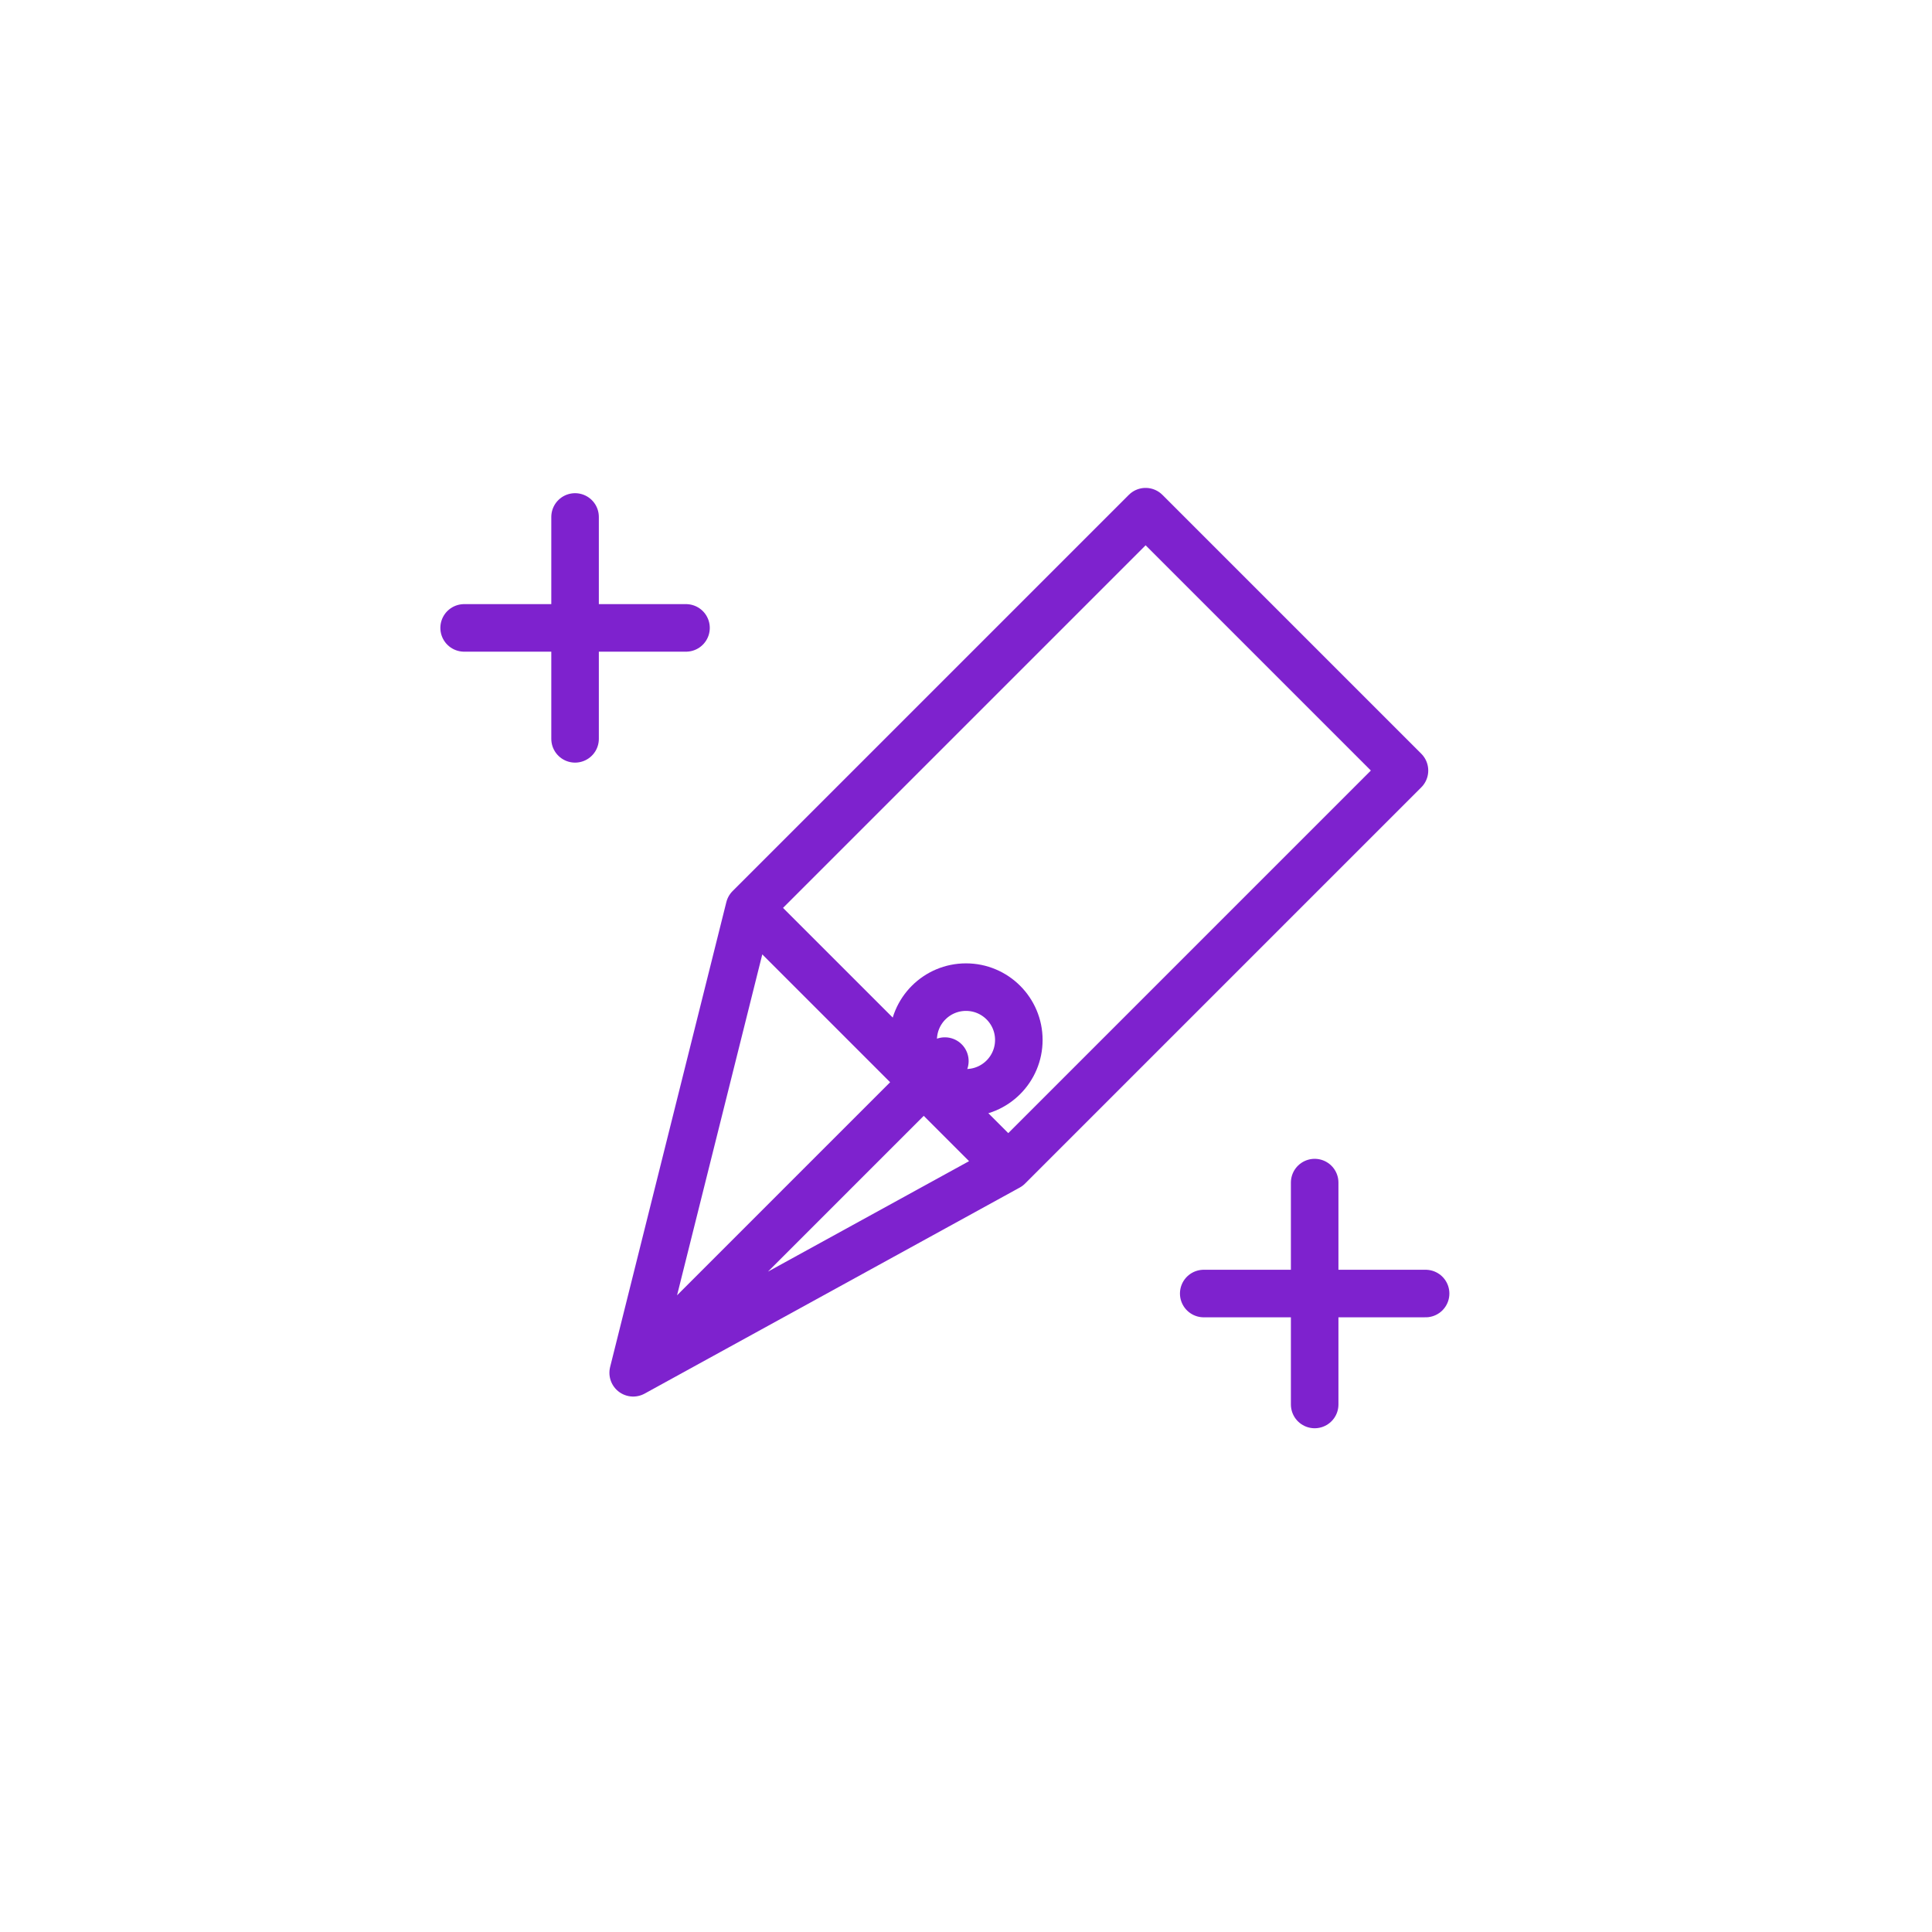
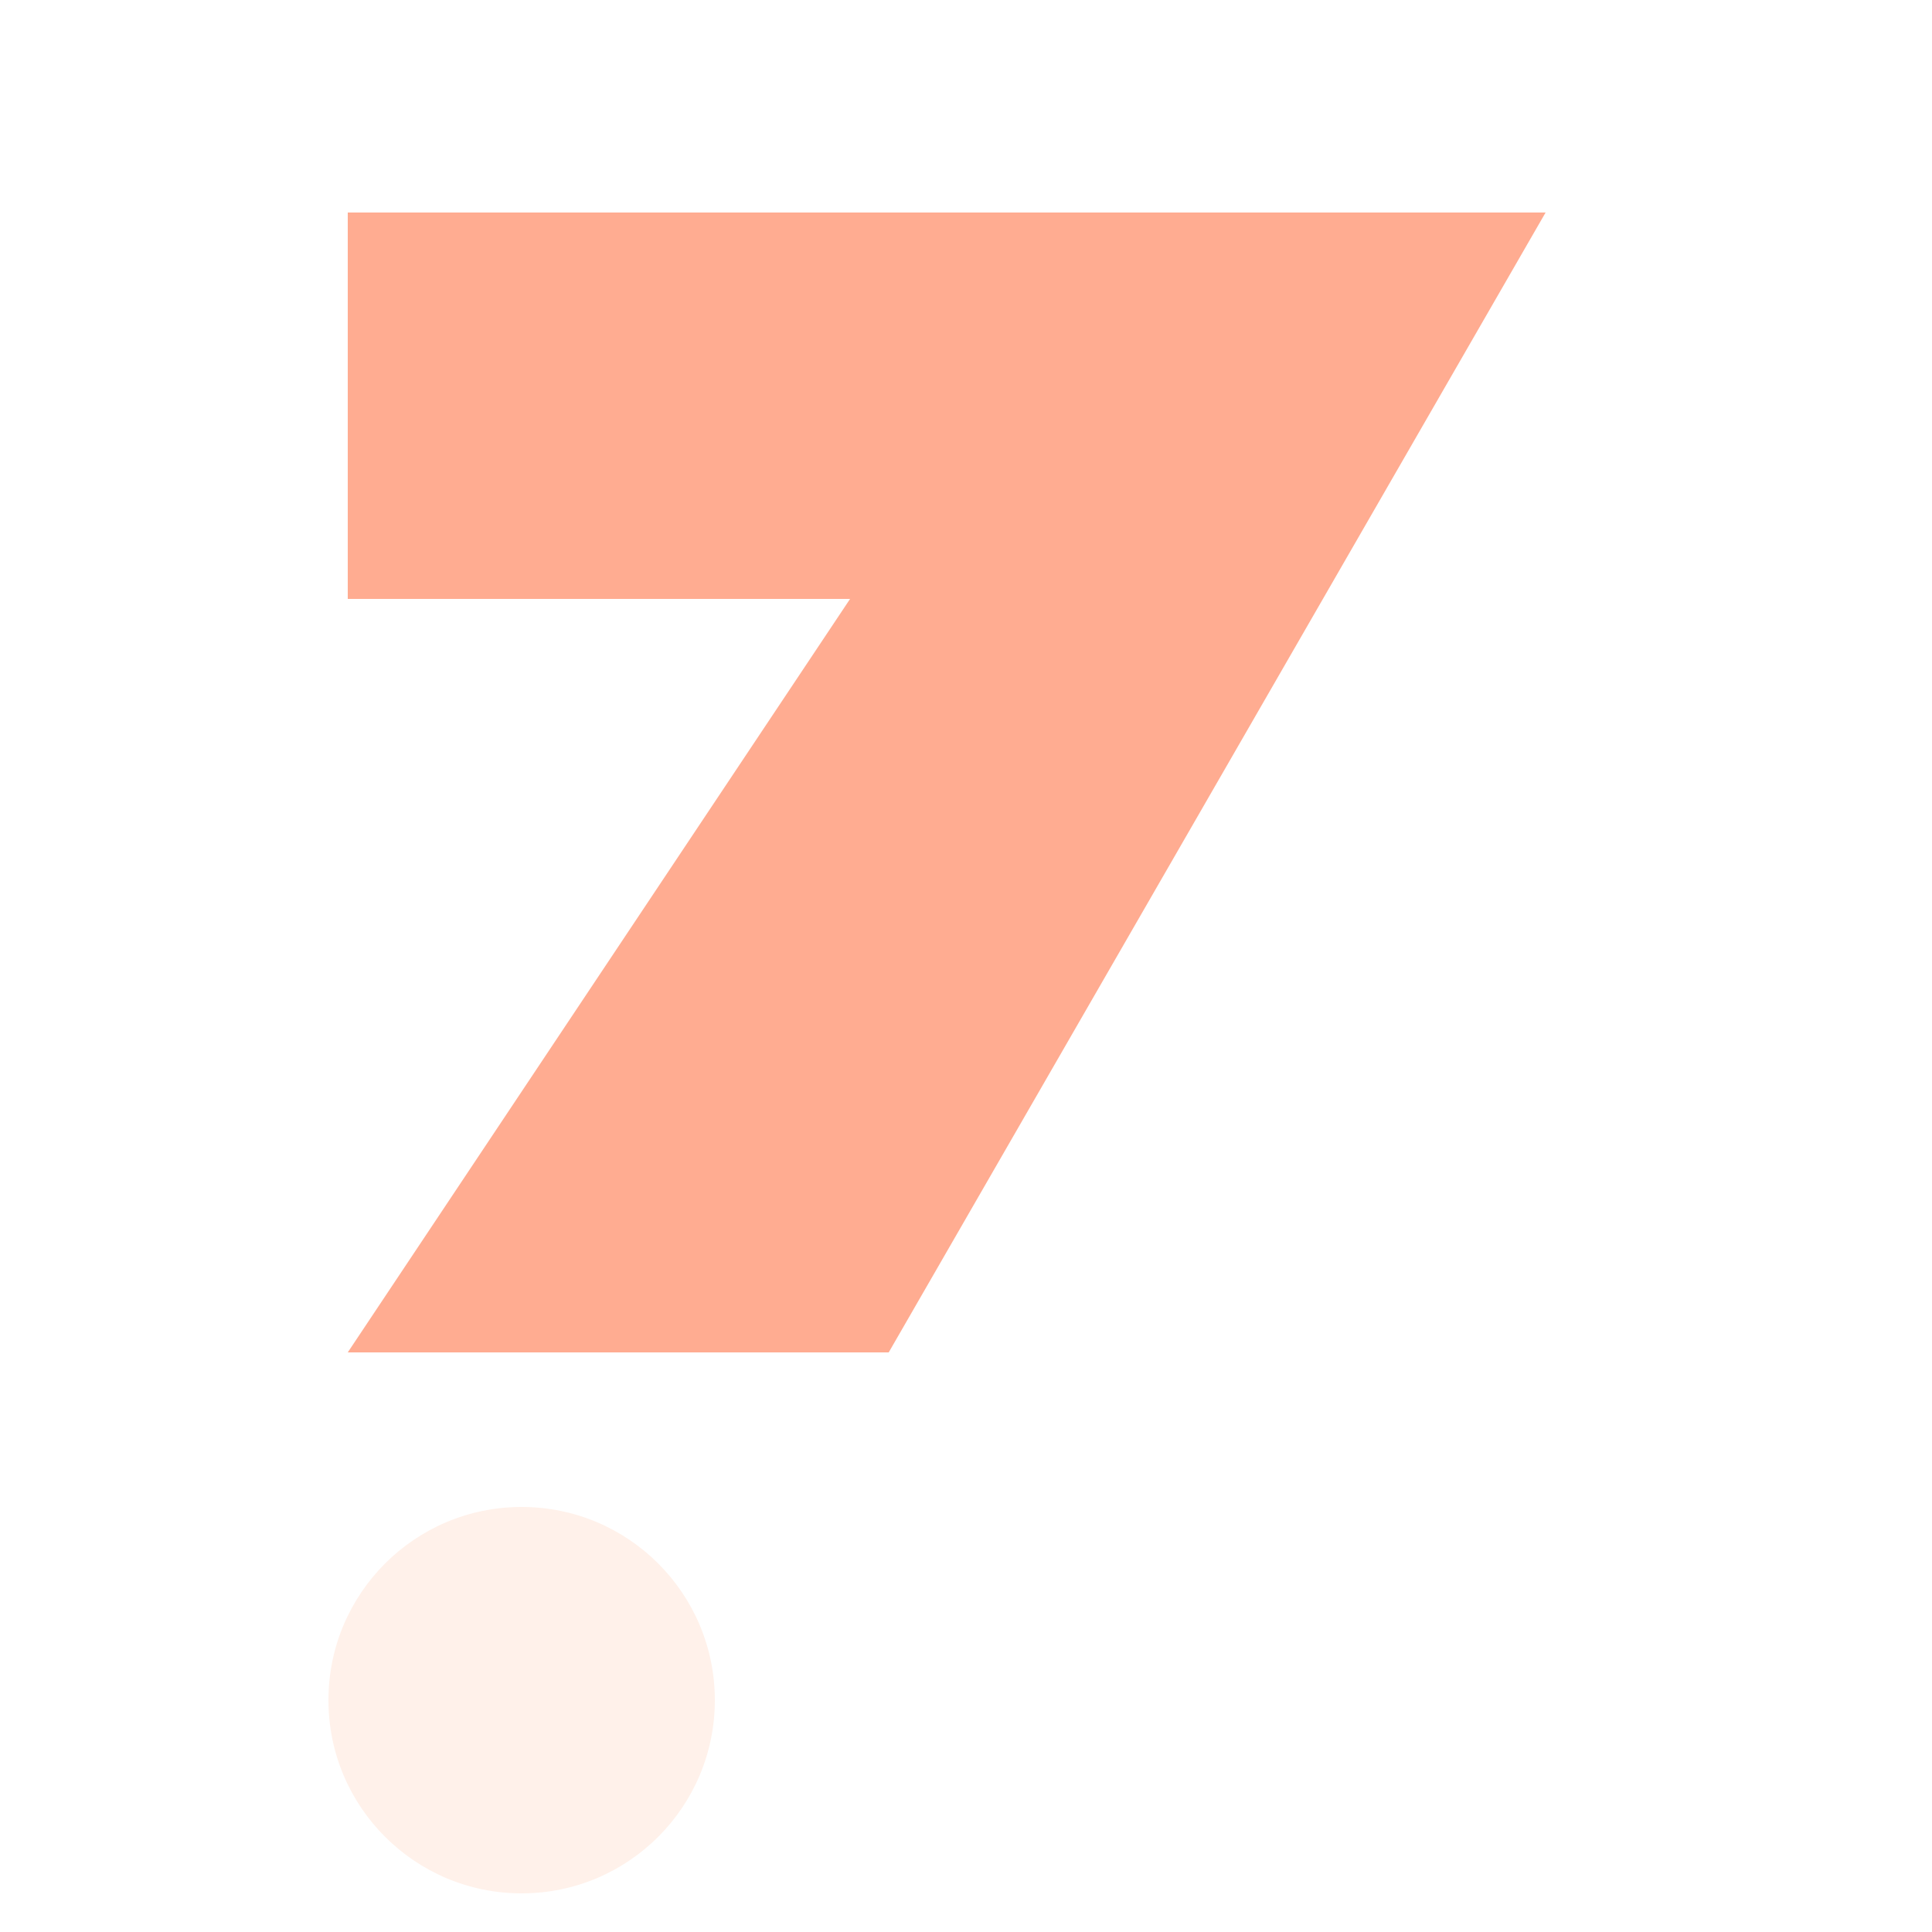
- <svg xmlns="http://www.w3.org/2000/svg" viewBox="0 0 256 256">
-   <g fill="none" stroke="#7E22CE" stroke-width="9" stroke-linecap="round" stroke-linejoin="round" transform="translate(38.4 38.4) scale(.7)">
-     <path d="m65 205 22-88 75-75 49 49-75 75-71 39Zm0 0 59-59m-37-29 49 49" />
-     <circle cx="128" cy="142" r="10" />
-     <path d="M54 43v42M33 64h42m119 105v42m-21-21h42" />
-   </g>
+ <svg xmlns="http://www.w3.org/2000/svg" viewBox="0 0 100 100">
+   <path d="M18 11h62L46 70H18l26-39H18Z" fill="#FFAC91" />
+   <circle cx="27" cy="88" r="10" fill="#FFF1EA" />
</svg>
